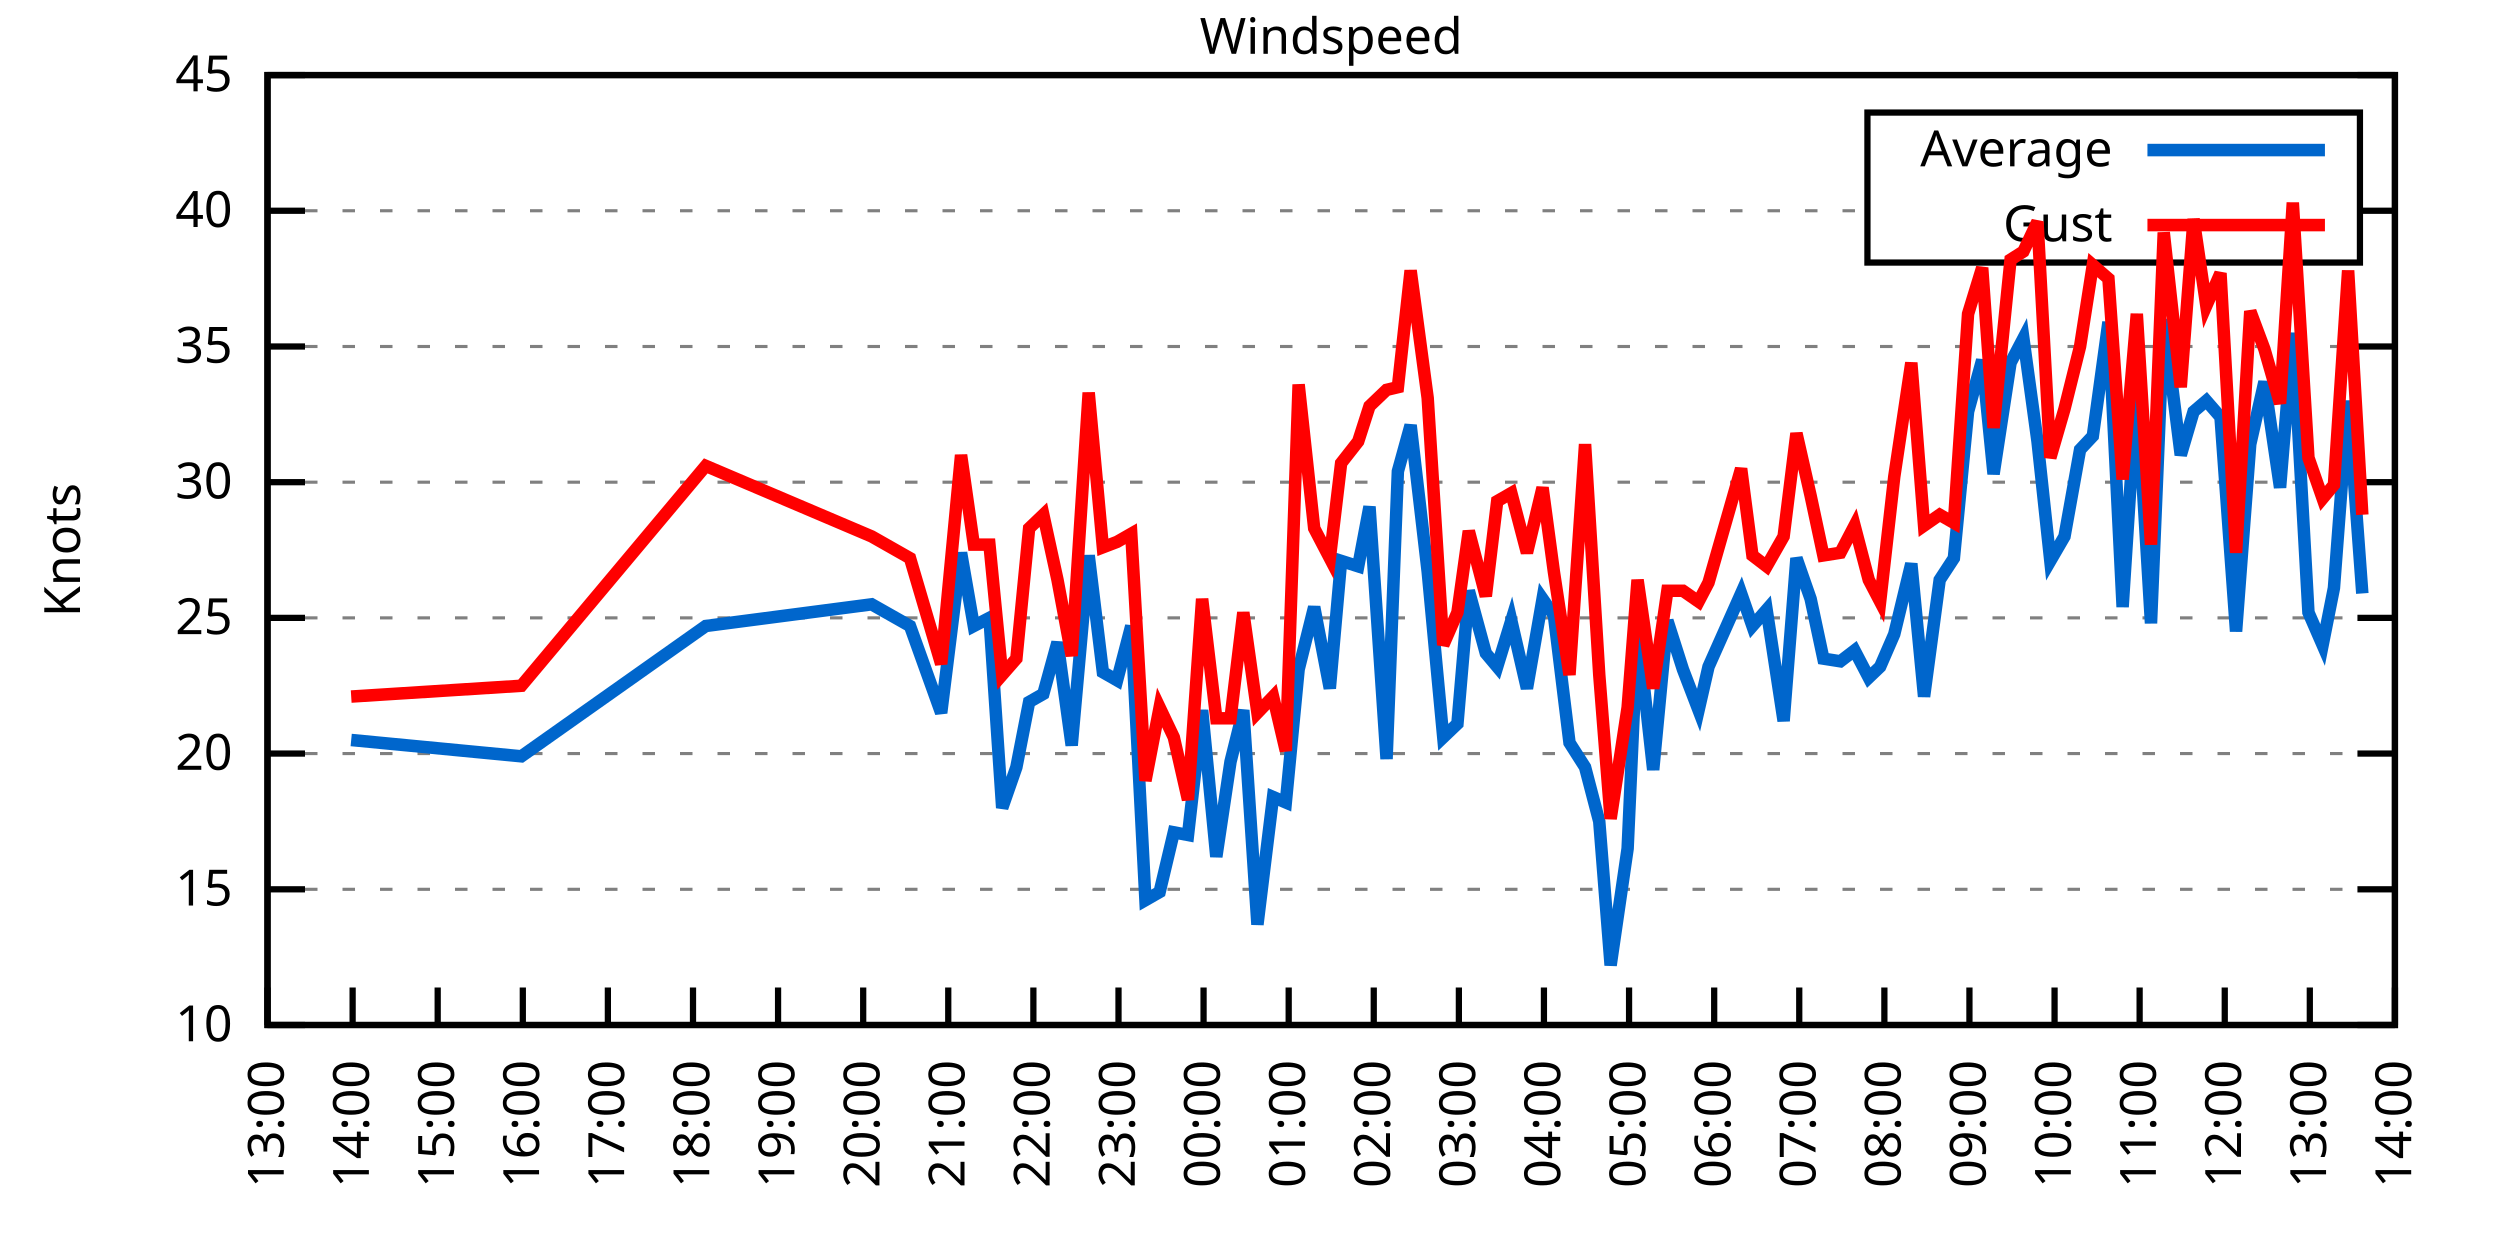
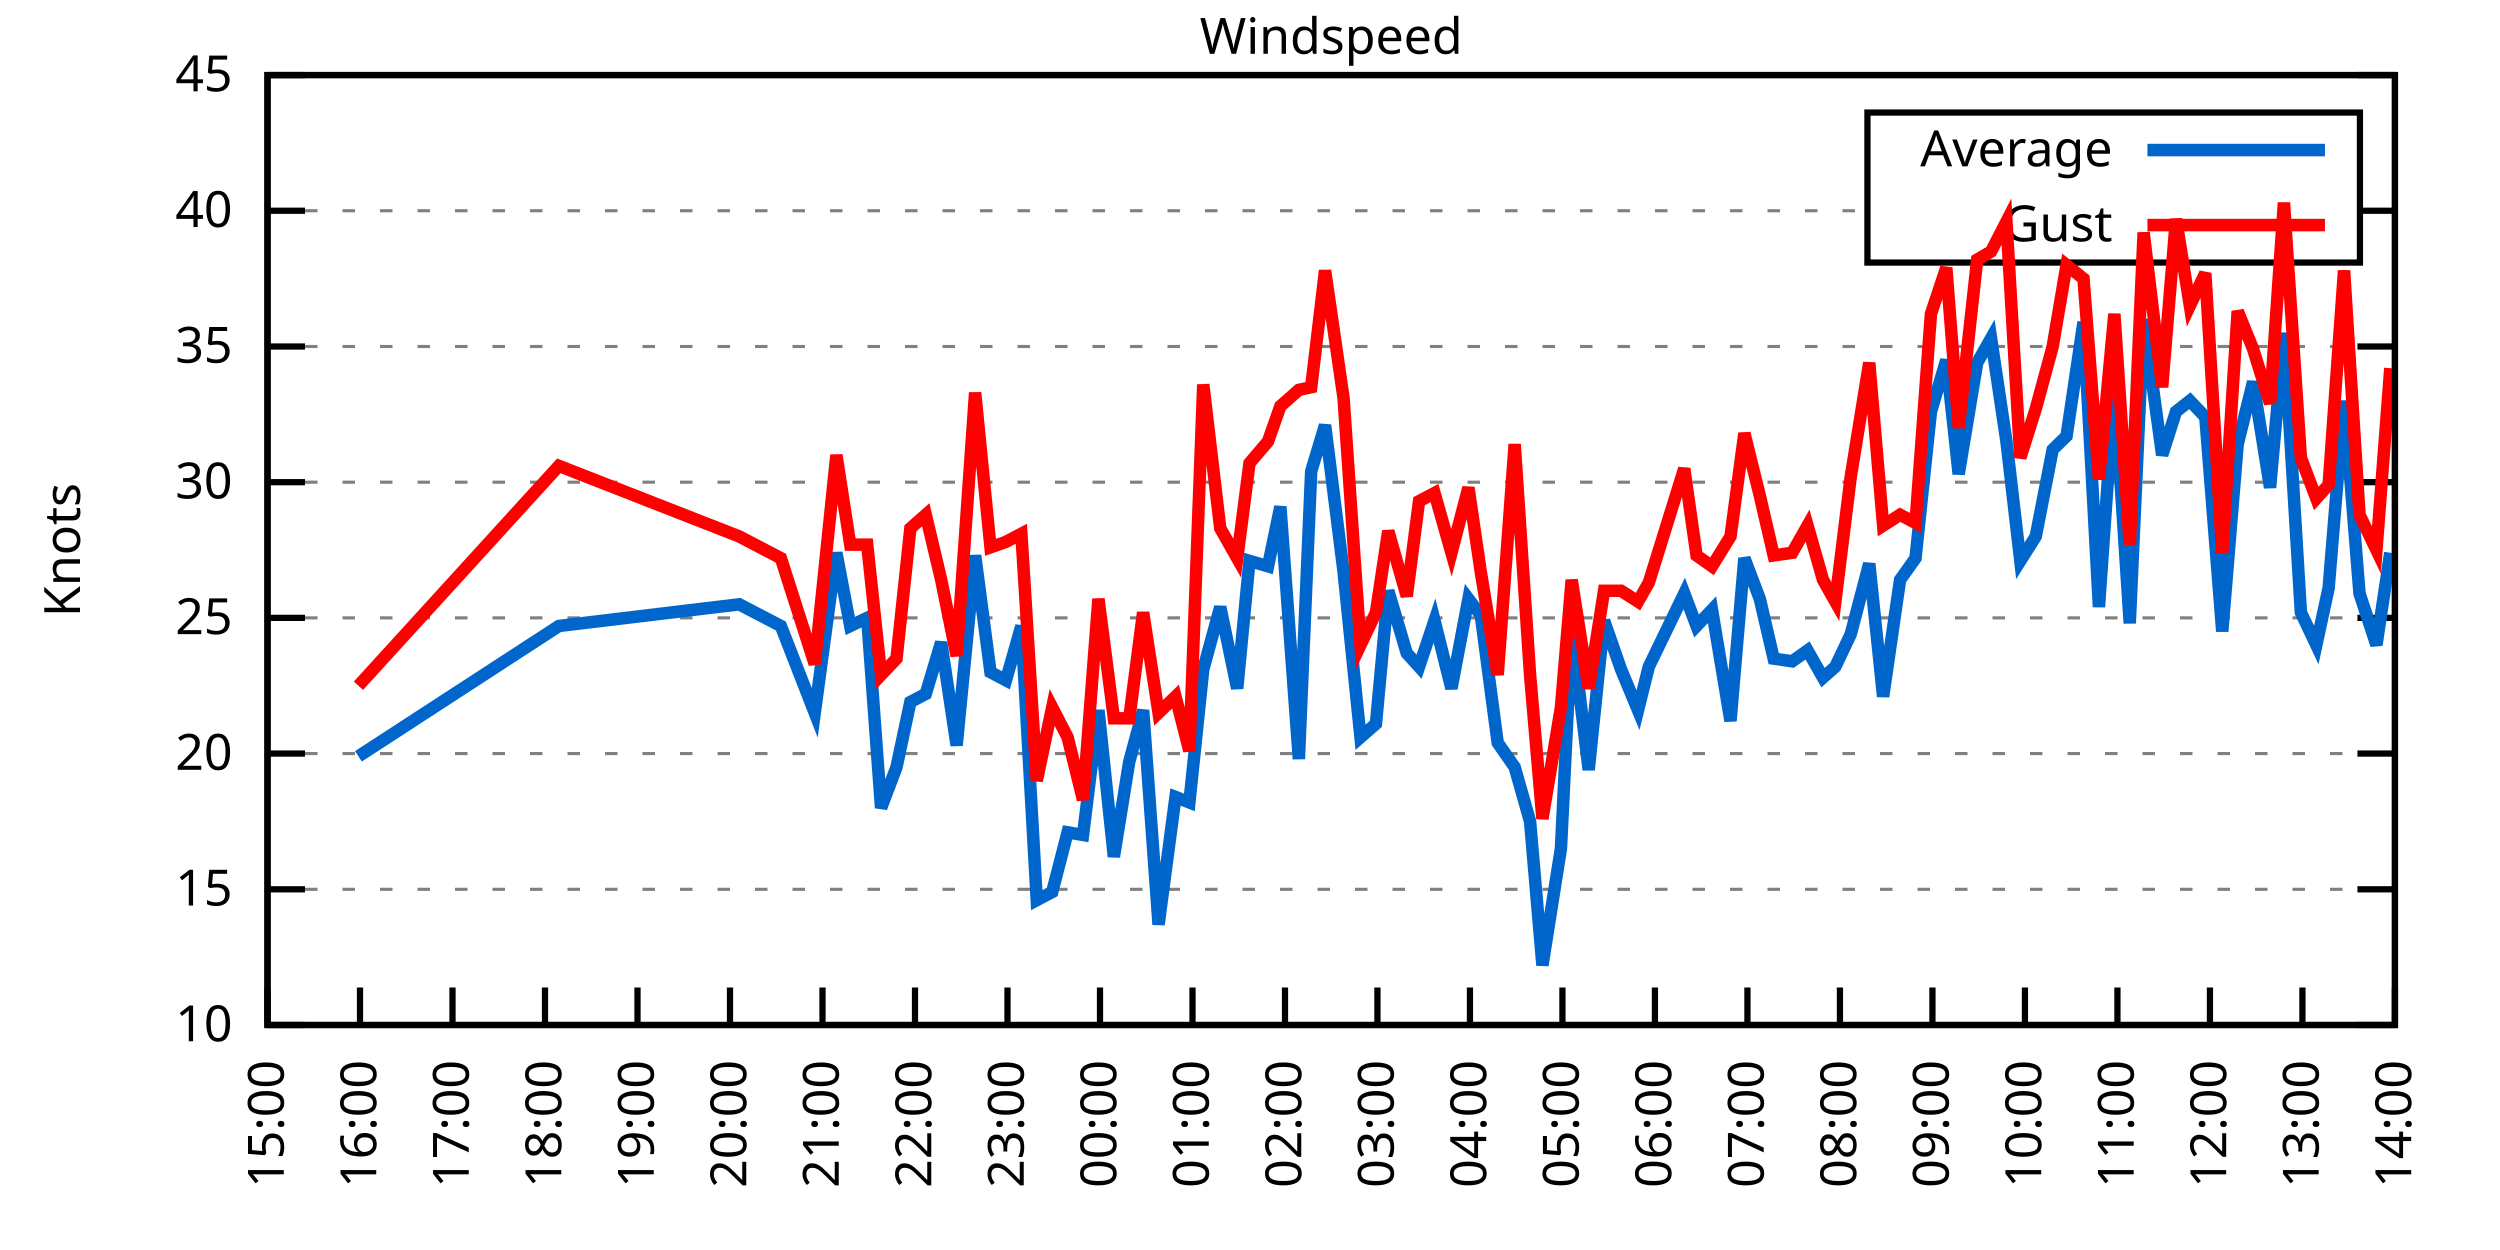
<svg xmlns="http://www.w3.org/2000/svg" xmlns:xlink="http://www.w3.org/1999/xlink" width="400" height="200" viewBox="0 0 400 200">
  <g id="gnuplot_canvas">
    <rect x="0" y="0" width="400" height="200" fill="none" />
    <defs>
      <circle id="gpDot" r="0.5" stroke-width="0.5" stroke="currentColor" />
      <path id="gpPt0" stroke-width="0.333" stroke="currentColor" d="M-1,0 h2 M0,-1 v2" />
      <path id="gpPt1" stroke-width="0.333" stroke="currentColor" d="M-1,-1 L1,1 M1,-1 L-1,1" />
      <path id="gpPt2" stroke-width="0.333" stroke="currentColor" d="M-1,0 L1,0 M0,-1 L0,1 M-1,-1 L1,1 M-1,1 L1,-1" />
      <rect id="gpPt3" stroke-width="0.333" stroke="currentColor" x="-1" y="-1" width="2" height="2" />
      <rect id="gpPt4" stroke-width="0.333" stroke="currentColor" fill="currentColor" x="-1" y="-1" width="2" height="2" />
      <circle id="gpPt5" stroke-width="0.333" stroke="currentColor" cx="0" cy="0" r="1" />
      <use xlink:href="#gpPt5" id="gpPt6" fill="currentColor" stroke="none" />
      <path id="gpPt7" stroke-width="0.333" stroke="currentColor" d="M0,-1.33 L-1.33,0.67 L1.33,0.67 z" />
      <use xlink:href="#gpPt7" id="gpPt8" fill="currentColor" stroke="none" />
      <use xlink:href="#gpPt7" id="gpPt9" stroke="currentColor" transform="rotate(180)" />
      <use xlink:href="#gpPt9" id="gpPt10" fill="currentColor" stroke="none" />
      <use xlink:href="#gpPt3" id="gpPt11" stroke="currentColor" transform="rotate(45)" />
      <use xlink:href="#gpPt11" id="gpPt12" fill="currentColor" stroke="none" />
      <path id="gpPt13" stroke-width="0.333" stroke="currentColor" d="M0,1.330 L1.265,0.411 L0.782,-1.067 L-0.782,-1.076 L-1.265,0.411 z" />
      <use xlink:href="#gpPt13" id="gpPt14" fill="currentColor" stroke="none" />
      <filter id="textbox" filterUnits="objectBoundingBox" x="0" y="0" height="1" width="1">
        <feFlood flood-color="white" flood-opacity="1" result="bgnd" />
        <feComposite in="SourceGraphic" in2="bgnd" operator="atop" />
      </filter>
      <filter id="greybox" filterUnits="objectBoundingBox" x="0" y="0" height="1" width="1">
        <feFlood flood-color="lightgrey" flood-opacity="1" result="grey" />
        <feComposite in="SourceGraphic" in2="grey" operator="atop" />
      </filter>
    </defs>
    <g fill="none" color="white" stroke="currentColor" stroke-width="1.00" stroke-linecap="butt" stroke-linejoin="miter">
</g>
    <g fill="none" color="black" stroke="currentColor" stroke-width="1.00" stroke-linecap="butt" stroke-linejoin="miter">
      <g stroke="none" shape-rendering="crispEdges">
        <polygon fill="rgb(255, 255, 255)" points="42.80,164.00 383.18,164.00 383.18,12.02 42.80,12.02 " />
      </g>
    </g>
    <g fill="none" color="black" stroke="currentColor" stroke-width="1.00" stroke-linecap="butt" stroke-linejoin="miter">
</g>
    <g fill="none" color="black" stroke="black" stroke-width="0.50" stroke-linecap="butt" stroke-linejoin="miter">
</g>
    <g fill="none" color="gray" stroke="currentColor" stroke-width="0.50" stroke-linecap="butt" stroke-linejoin="miter">
      <path stroke="gray" stroke-dasharray="2,4" class="gridline" d="M42.80,164.00 L383.19,164.00  " />
    </g>
    <g fill="none" color="gray" stroke="gray" stroke-width="1.00" stroke-linecap="butt" stroke-linejoin="miter">
</g>
    <g fill="none" color="black" stroke="currentColor" stroke-width="1.00" stroke-linecap="butt" stroke-linejoin="miter">
      <path stroke="black" d="M42.80,164.00 L48.80,164.00 M383.19,164.00 L377.19,164.00  " />
      <g transform="translate(37.20,166.60)" stroke="none" fill="black" font-family="Sans" font-size="8.00" text-anchor="end">
        <text>
          <tspan font-family="Sans"> 10</tspan>
        </text>
      </g>
    </g>
    <g fill="none" color="black" stroke="currentColor" stroke-width="1.00" stroke-linecap="butt" stroke-linejoin="miter">
</g>
    <g fill="none" color="black" stroke="black" stroke-width="0.50" stroke-linecap="butt" stroke-linejoin="miter">
</g>
    <g fill="none" color="gray" stroke="currentColor" stroke-width="0.50" stroke-linecap="butt" stroke-linejoin="miter">
      <path stroke="gray" stroke-dasharray="2,4" class="gridline" d="M42.80,142.29 L383.19,142.29  " />
    </g>
    <g fill="none" color="gray" stroke="gray" stroke-width="1.00" stroke-linecap="butt" stroke-linejoin="miter">
</g>
    <g fill="none" color="black" stroke="currentColor" stroke-width="1.00" stroke-linecap="butt" stroke-linejoin="miter">
      <path stroke="black" d="M42.80,142.29 L48.80,142.29 M383.19,142.29 L377.19,142.29  " />
      <g transform="translate(37.20,144.89)" stroke="none" fill="black" font-family="Sans" font-size="8.00" text-anchor="end">
        <text>
          <tspan font-family="Sans"> 15</tspan>
        </text>
      </g>
    </g>
    <g fill="none" color="black" stroke="currentColor" stroke-width="1.00" stroke-linecap="butt" stroke-linejoin="miter">
</g>
    <g fill="none" color="black" stroke="black" stroke-width="0.50" stroke-linecap="butt" stroke-linejoin="miter">
</g>
    <g fill="none" color="gray" stroke="currentColor" stroke-width="0.50" stroke-linecap="butt" stroke-linejoin="miter">
      <path stroke="gray" stroke-dasharray="2,4" class="gridline" d="M42.80,120.57 L383.19,120.57  " />
    </g>
    <g fill="none" color="gray" stroke="gray" stroke-width="1.00" stroke-linecap="butt" stroke-linejoin="miter">
</g>
    <g fill="none" color="black" stroke="currentColor" stroke-width="1.00" stroke-linecap="butt" stroke-linejoin="miter">
      <path stroke="black" d="M42.80,120.57 L48.80,120.57 M383.19,120.57 L377.19,120.57  " />
      <g transform="translate(37.20,123.17)" stroke="none" fill="black" font-family="Sans" font-size="8.00" text-anchor="end">
        <text>
          <tspan font-family="Sans"> 20</tspan>
        </text>
      </g>
    </g>
    <g fill="none" color="black" stroke="currentColor" stroke-width="1.00" stroke-linecap="butt" stroke-linejoin="miter">
</g>
    <g fill="none" color="black" stroke="black" stroke-width="0.50" stroke-linecap="butt" stroke-linejoin="miter">
</g>
    <g fill="none" color="gray" stroke="currentColor" stroke-width="0.50" stroke-linecap="butt" stroke-linejoin="miter">
      <path stroke="gray" stroke-dasharray="2,4" class="gridline" d="M42.80,98.86 L383.19,98.86  " />
    </g>
    <g fill="none" color="gray" stroke="gray" stroke-width="1.00" stroke-linecap="butt" stroke-linejoin="miter">
</g>
    <g fill="none" color="black" stroke="currentColor" stroke-width="1.00" stroke-linecap="butt" stroke-linejoin="miter">
      <path stroke="black" d="M42.80,98.86 L48.80,98.86 M383.19,98.86 L377.19,98.86  " />
      <g transform="translate(37.20,101.46)" stroke="none" fill="black" font-family="Sans" font-size="8.00" text-anchor="end">
        <text>
          <tspan font-family="Sans"> 25</tspan>
        </text>
      </g>
    </g>
    <g fill="none" color="black" stroke="currentColor" stroke-width="1.00" stroke-linecap="butt" stroke-linejoin="miter">
</g>
    <g fill="none" color="black" stroke="black" stroke-width="0.50" stroke-linecap="butt" stroke-linejoin="miter">
</g>
    <g fill="none" color="gray" stroke="currentColor" stroke-width="0.50" stroke-linecap="butt" stroke-linejoin="miter">
      <path stroke="gray" stroke-dasharray="2,4" class="gridline" d="M42.80,77.15 L383.19,77.15  " />
    </g>
    <g fill="none" color="gray" stroke="gray" stroke-width="1.00" stroke-linecap="butt" stroke-linejoin="miter">
</g>
    <g fill="none" color="black" stroke="currentColor" stroke-width="1.00" stroke-linecap="butt" stroke-linejoin="miter">
      <path stroke="black" d="M42.80,77.15 L48.80,77.15 M383.19,77.15 L377.19,77.15  " />
      <g transform="translate(37.20,79.75)" stroke="none" fill="black" font-family="Sans" font-size="8.00" text-anchor="end">
        <text>
          <tspan font-family="Sans"> 30</tspan>
        </text>
      </g>
    </g>
    <g fill="none" color="black" stroke="currentColor" stroke-width="1.00" stroke-linecap="butt" stroke-linejoin="miter">
</g>
    <g fill="none" color="black" stroke="black" stroke-width="0.50" stroke-linecap="butt" stroke-linejoin="miter">
</g>
    <g fill="none" color="gray" stroke="currentColor" stroke-width="0.50" stroke-linecap="butt" stroke-linejoin="miter">
      <path stroke="gray" stroke-dasharray="2,4" class="gridline" d="M42.80,55.44 L383.19,55.44  " />
    </g>
    <g fill="none" color="gray" stroke="gray" stroke-width="1.00" stroke-linecap="butt" stroke-linejoin="miter">
</g>
    <g fill="none" color="black" stroke="currentColor" stroke-width="1.00" stroke-linecap="butt" stroke-linejoin="miter">
      <path stroke="black" d="M42.80,55.44 L48.80,55.44 M383.19,55.44 L377.19,55.44  " />
      <g transform="translate(37.20,58.04)" stroke="none" fill="black" font-family="Sans" font-size="8.00" text-anchor="end">
        <text>
          <tspan font-family="Sans"> 35</tspan>
        </text>
      </g>
    </g>
    <g fill="none" color="black" stroke="currentColor" stroke-width="1.00" stroke-linecap="butt" stroke-linejoin="miter">
</g>
    <g fill="none" color="black" stroke="black" stroke-width="0.50" stroke-linecap="butt" stroke-linejoin="miter">
</g>
    <g fill="none" color="gray" stroke="currentColor" stroke-width="0.50" stroke-linecap="butt" stroke-linejoin="miter">
      <path stroke="gray" stroke-dasharray="2,4" class="gridline" d="M42.80,33.72 L298.79,33.72 M377.59,33.72 L383.19,33.72  " />
    </g>
    <g fill="none" color="gray" stroke="gray" stroke-width="1.00" stroke-linecap="butt" stroke-linejoin="miter">
</g>
    <g fill="none" color="black" stroke="currentColor" stroke-width="1.00" stroke-linecap="butt" stroke-linejoin="miter">
      <path stroke="black" d="M42.80,33.72 L48.80,33.72 M383.19,33.72 L377.19,33.72  " />
      <g transform="translate(37.20,36.32)" stroke="none" fill="black" font-family="Sans" font-size="8.00" text-anchor="end">
        <text>
          <tspan font-family="Sans"> 40</tspan>
        </text>
      </g>
    </g>
    <g fill="none" color="black" stroke="currentColor" stroke-width="1.00" stroke-linecap="butt" stroke-linejoin="miter">
</g>
    <g fill="none" color="black" stroke="black" stroke-width="0.50" stroke-linecap="butt" stroke-linejoin="miter">
</g>
    <g fill="none" color="gray" stroke="currentColor" stroke-width="0.50" stroke-linecap="butt" stroke-linejoin="miter">
      <path stroke="gray" stroke-dasharray="2,4" class="gridline" d="M42.80,12.01 L383.19,12.01  " />
    </g>
    <g fill="none" color="gray" stroke="gray" stroke-width="1.00" stroke-linecap="butt" stroke-linejoin="miter">
</g>
    <g fill="none" color="black" stroke="currentColor" stroke-width="1.00" stroke-linecap="butt" stroke-linejoin="miter">
      <path stroke="black" d="M42.80,12.01 L48.80,12.01 M383.19,12.01 L377.19,12.01  " />
      <g transform="translate(37.20,14.61)" stroke="none" fill="black" font-family="Sans" font-size="8.00" text-anchor="end">
        <text>
          <tspan font-family="Sans"> 45</tspan>
        </text>
      </g>
    </g>
    <g fill="none" color="black" stroke="currentColor" stroke-width="1.00" stroke-linecap="butt" stroke-linejoin="miter">
      <path stroke="black" d="M42.80,164.00 L42.80,158.00  " />
      <g transform="translate(45.40,169.60) rotate(270.00)" stroke="none" fill="black" font-family="Sans" font-size="8.00" text-anchor="end">
        <text>
-           <tspan font-family="Sans">13:00</tspan>
-         </text>
-       </g>
-     </g>
-     <g fill="none" color="black" stroke="currentColor" stroke-width="1.00" stroke-linecap="butt" stroke-linejoin="miter">
-       <path stroke="black" d="M56.42,164.00 L56.42,158.00  " />
-       <g transform="translate(59.02,169.60) rotate(270.00)" stroke="none" fill="black" font-family="Sans" font-size="8.00" text-anchor="end">
-         <text>
-           <tspan font-family="Sans">14:00</tspan>
-         </text>
-       </g>
-     </g>
-     <g fill="none" color="black" stroke="currentColor" stroke-width="1.00" stroke-linecap="butt" stroke-linejoin="miter">
-       <path stroke="black" d="M70.03,164.00 L70.03,158.00  " />
-       <g transform="translate(72.63,169.60) rotate(270.00)" stroke="none" fill="black" font-family="Sans" font-size="8.00" text-anchor="end">
-         <text>
          <tspan font-family="Sans">15:00</tspan>
        </text>
      </g>
    </g>
    <g fill="none" color="black" stroke="currentColor" stroke-width="1.00" stroke-linecap="butt" stroke-linejoin="miter">
-       <path stroke="black" d="M83.65,164.00 L83.65,158.00  " />
-       <g transform="translate(86.25,169.60) rotate(270.00)" stroke="none" fill="black" font-family="Sans" font-size="8.00" text-anchor="end">
+       <path stroke="black" d="M57.60,164.00 L57.60,158.00  " />
+       <g transform="translate(60.20,169.60) rotate(270.00)" stroke="none" fill="black" font-family="Sans" font-size="8.00" text-anchor="end">
        <text>
          <tspan font-family="Sans">16:00</tspan>
        </text>
      </g>
    </g>
    <g fill="none" color="black" stroke="currentColor" stroke-width="1.00" stroke-linecap="butt" stroke-linejoin="miter">
-       <path stroke="black" d="M97.26,164.00 L97.26,158.00  " />
-       <g transform="translate(99.86,169.60) rotate(270.00)" stroke="none" fill="black" font-family="Sans" font-size="8.00" text-anchor="end">
+       <path stroke="black" d="M72.40,164.00 L72.40,158.00  " />
+       <g transform="translate(75.00,169.60) rotate(270.00)" stroke="none" fill="black" font-family="Sans" font-size="8.00" text-anchor="end">
        <text>
          <tspan font-family="Sans">17:00</tspan>
        </text>
      </g>
    </g>
    <g fill="none" color="black" stroke="currentColor" stroke-width="1.00" stroke-linecap="butt" stroke-linejoin="miter">
-       <path stroke="black" d="M110.88,164.00 L110.88,158.00  " />
-       <g transform="translate(113.48,169.60) rotate(270.00)" stroke="none" fill="black" font-family="Sans" font-size="8.00" text-anchor="end">
+       <path stroke="black" d="M87.20,164.00 L87.20,158.00  " />
+       <g transform="translate(89.80,169.60) rotate(270.00)" stroke="none" fill="black" font-family="Sans" font-size="8.00" text-anchor="end">
        <text>
          <tspan font-family="Sans">18:00</tspan>
        </text>
      </g>
    </g>
    <g fill="none" color="black" stroke="currentColor" stroke-width="1.00" stroke-linecap="butt" stroke-linejoin="miter">
-       <path stroke="black" d="M124.49,164.00 L124.49,158.00  " />
-       <g transform="translate(127.09,169.60) rotate(270.00)" stroke="none" fill="black" font-family="Sans" font-size="8.00" text-anchor="end">
+       <path stroke="black" d="M102.00,164.00 L102.00,158.00  " />
+       <g transform="translate(104.60,169.60) rotate(270.00)" stroke="none" fill="black" font-family="Sans" font-size="8.00" text-anchor="end">
        <text>
          <tspan font-family="Sans">19:00</tspan>
        </text>
      </g>
    </g>
    <g fill="none" color="black" stroke="currentColor" stroke-width="1.00" stroke-linecap="butt" stroke-linejoin="miter">
-       <path stroke="black" d="M138.11,164.00 L138.11,158.00  " />
-       <g transform="translate(140.71,169.60) rotate(270.00)" stroke="none" fill="black" font-family="Sans" font-size="8.00" text-anchor="end">
+       <path stroke="black" d="M116.80,164.00 L116.80,158.00  " />
+       <g transform="translate(119.40,169.60) rotate(270.00)" stroke="none" fill="black" font-family="Sans" font-size="8.00" text-anchor="end">
        <text>
          <tspan font-family="Sans">20:00</tspan>
        </text>
      </g>
    </g>
    <g fill="none" color="black" stroke="currentColor" stroke-width="1.00" stroke-linecap="butt" stroke-linejoin="miter">
-       <path stroke="black" d="M151.72,164.00 L151.72,158.00  " />
-       <g transform="translate(154.32,169.60) rotate(270.00)" stroke="none" fill="black" font-family="Sans" font-size="8.00" text-anchor="end">
+       <path stroke="black" d="M131.60,164.00 L131.60,158.00  " />
+       <g transform="translate(134.20,169.60) rotate(270.00)" stroke="none" fill="black" font-family="Sans" font-size="8.00" text-anchor="end">
        <text>
          <tspan font-family="Sans">21:00</tspan>
        </text>
      </g>
    </g>
    <g fill="none" color="black" stroke="currentColor" stroke-width="1.00" stroke-linecap="butt" stroke-linejoin="miter">
-       <path stroke="black" d="M165.34,164.00 L165.34,158.00  " />
-       <g transform="translate(167.94,169.60) rotate(270.00)" stroke="none" fill="black" font-family="Sans" font-size="8.00" text-anchor="end">
+       <path stroke="black" d="M146.40,164.00 L146.40,158.00  " />
+       <g transform="translate(149.00,169.60) rotate(270.00)" stroke="none" fill="black" font-family="Sans" font-size="8.00" text-anchor="end">
        <text>
          <tspan font-family="Sans">22:00</tspan>
        </text>
      </g>
    </g>
    <g fill="none" color="black" stroke="currentColor" stroke-width="1.00" stroke-linecap="butt" stroke-linejoin="miter">
-       <path stroke="black" d="M178.96,164.00 L178.96,158.00  " />
-       <g transform="translate(181.56,169.60) rotate(270.00)" stroke="none" fill="black" font-family="Sans" font-size="8.00" text-anchor="end">
+       <path stroke="black" d="M161.20,164.00 L161.20,158.00  " />
+       <g transform="translate(163.80,169.60) rotate(270.00)" stroke="none" fill="black" font-family="Sans" font-size="8.00" text-anchor="end">
        <text>
          <tspan font-family="Sans">23:00</tspan>
        </text>
      </g>
    </g>
    <g fill="none" color="black" stroke="currentColor" stroke-width="1.00" stroke-linecap="butt" stroke-linejoin="miter">
-       <path stroke="black" d="M192.57,164.00 L192.57,158.00  " />
-       <g transform="translate(195.17,169.60) rotate(270.00)" stroke="none" fill="black" font-family="Sans" font-size="8.00" text-anchor="end">
+       <path stroke="black" d="M176.00,164.00 L176.00,158.00  " />
+       <g transform="translate(178.60,169.60) rotate(270.00)" stroke="none" fill="black" font-family="Sans" font-size="8.00" text-anchor="end">
        <text>
          <tspan font-family="Sans">00:00</tspan>
        </text>
      </g>
    </g>
    <g fill="none" color="black" stroke="currentColor" stroke-width="1.00" stroke-linecap="butt" stroke-linejoin="miter">
-       <path stroke="black" d="M206.19,164.00 L206.19,158.00  " />
-       <g transform="translate(208.79,169.60) rotate(270.00)" stroke="none" fill="black" font-family="Sans" font-size="8.00" text-anchor="end">
+       <path stroke="black" d="M190.80,164.00 L190.80,158.00  " />
+       <g transform="translate(193.40,169.60) rotate(270.00)" stroke="none" fill="black" font-family="Sans" font-size="8.00" text-anchor="end">
        <text>
          <tspan font-family="Sans">01:00</tspan>
        </text>
      </g>
    </g>
    <g fill="none" color="black" stroke="currentColor" stroke-width="1.00" stroke-linecap="butt" stroke-linejoin="miter">
-       <path stroke="black" d="M219.80,164.00 L219.80,158.00  " />
-       <g transform="translate(222.40,169.60) rotate(270.00)" stroke="none" fill="black" font-family="Sans" font-size="8.00" text-anchor="end">
+       <path stroke="black" d="M205.60,164.00 L205.60,158.00  " />
+       <g transform="translate(208.20,169.60) rotate(270.00)" stroke="none" fill="black" font-family="Sans" font-size="8.00" text-anchor="end">
        <text>
          <tspan font-family="Sans">02:00</tspan>
        </text>
      </g>
    </g>
    <g fill="none" color="black" stroke="currentColor" stroke-width="1.00" stroke-linecap="butt" stroke-linejoin="miter">
-       <path stroke="black" d="M233.42,164.00 L233.42,158.00  " />
-       <g transform="translate(236.02,169.60) rotate(270.00)" stroke="none" fill="black" font-family="Sans" font-size="8.00" text-anchor="end">
+       <path stroke="black" d="M220.39,164.00 L220.39,158.00  " />
+       <g transform="translate(222.99,169.60) rotate(270.00)" stroke="none" fill="black" font-family="Sans" font-size="8.00" text-anchor="end">
        <text>
          <tspan font-family="Sans">03:00</tspan>
        </text>
      </g>
    </g>
    <g fill="none" color="black" stroke="currentColor" stroke-width="1.00" stroke-linecap="butt" stroke-linejoin="miter">
-       <path stroke="black" d="M247.03,164.00 L247.03,158.00  " />
-       <g transform="translate(249.63,169.60) rotate(270.00)" stroke="none" fill="black" font-family="Sans" font-size="8.00" text-anchor="end">
+       <path stroke="black" d="M235.19,164.00 L235.19,158.00  " />
+       <g transform="translate(237.79,169.60) rotate(270.00)" stroke="none" fill="black" font-family="Sans" font-size="8.00" text-anchor="end">
        <text>
          <tspan font-family="Sans">04:00</tspan>
        </text>
      </g>
    </g>
    <g fill="none" color="black" stroke="currentColor" stroke-width="1.00" stroke-linecap="butt" stroke-linejoin="miter">
-       <path stroke="black" d="M260.65,164.00 L260.65,158.00  " />
-       <g transform="translate(263.25,169.60) rotate(270.00)" stroke="none" fill="black" font-family="Sans" font-size="8.00" text-anchor="end">
+       <path stroke="black" d="M249.99,164.00 L249.99,158.00  " />
+       <g transform="translate(252.59,169.60) rotate(270.00)" stroke="none" fill="black" font-family="Sans" font-size="8.00" text-anchor="end">
        <text>
          <tspan font-family="Sans">05:00</tspan>
        </text>
      </g>
    </g>
    <g fill="none" color="black" stroke="currentColor" stroke-width="1.00" stroke-linecap="butt" stroke-linejoin="miter">
-       <path stroke="black" d="M274.27,164.00 L274.27,158.00  " />
-       <g transform="translate(276.87,169.60) rotate(270.00)" stroke="none" fill="black" font-family="Sans" font-size="8.00" text-anchor="end">
+       <path stroke="black" d="M264.79,164.00 L264.79,158.00  " />
+       <g transform="translate(267.39,169.60) rotate(270.00)" stroke="none" fill="black" font-family="Sans" font-size="8.00" text-anchor="end">
        <text>
          <tspan font-family="Sans">06:00</tspan>
        </text>
      </g>
    </g>
    <g fill="none" color="black" stroke="currentColor" stroke-width="1.00" stroke-linecap="butt" stroke-linejoin="miter">
-       <path stroke="black" d="M287.88,164.00 L287.88,158.00  " />
-       <g transform="translate(290.48,169.60) rotate(270.00)" stroke="none" fill="black" font-family="Sans" font-size="8.00" text-anchor="end">
+       <path stroke="black" d="M279.59,164.00 L279.59,158.00  " />
+       <g transform="translate(282.19,169.60) rotate(270.00)" stroke="none" fill="black" font-family="Sans" font-size="8.00" text-anchor="end">
        <text>
          <tspan font-family="Sans">07:00</tspan>
        </text>
      </g>
    </g>
    <g fill="none" color="black" stroke="currentColor" stroke-width="1.00" stroke-linecap="butt" stroke-linejoin="miter">
-       <path stroke="black" d="M301.50,164.00 L301.50,158.00  " />
-       <g transform="translate(304.10,169.60) rotate(270.00)" stroke="none" fill="black" font-family="Sans" font-size="8.00" text-anchor="end">
+       <path stroke="black" d="M294.39,164.00 L294.39,158.00  " />
+       <g transform="translate(296.99,169.60) rotate(270.00)" stroke="none" fill="black" font-family="Sans" font-size="8.00" text-anchor="end">
        <text>
          <tspan font-family="Sans">08:00</tspan>
        </text>
      </g>
    </g>
    <g fill="none" color="black" stroke="currentColor" stroke-width="1.00" stroke-linecap="butt" stroke-linejoin="miter">
-       <path stroke="black" d="M315.11,164.00 L315.11,158.00  " />
-       <g transform="translate(317.71,169.60) rotate(270.00)" stroke="none" fill="black" font-family="Sans" font-size="8.00" text-anchor="end">
+       <path stroke="black" d="M309.19,164.00 L309.19,158.00  " />
+       <g transform="translate(311.79,169.60) rotate(270.00)" stroke="none" fill="black" font-family="Sans" font-size="8.00" text-anchor="end">
        <text>
          <tspan font-family="Sans">09:00</tspan>
        </text>
      </g>
    </g>
    <g fill="none" color="black" stroke="currentColor" stroke-width="1.00" stroke-linecap="butt" stroke-linejoin="miter">
-       <path stroke="black" d="M328.73,164.00 L328.73,158.00  " />
-       <g transform="translate(331.33,169.60) rotate(270.00)" stroke="none" fill="black" font-family="Sans" font-size="8.00" text-anchor="end">
+       <path stroke="black" d="M323.99,164.00 L323.99,158.00  " />
+       <g transform="translate(326.59,169.60) rotate(270.00)" stroke="none" fill="black" font-family="Sans" font-size="8.00" text-anchor="end">
        <text>
          <tspan font-family="Sans">10:00</tspan>
        </text>
      </g>
    </g>
    <g fill="none" color="black" stroke="currentColor" stroke-width="1.00" stroke-linecap="butt" stroke-linejoin="miter">
-       <path stroke="black" d="M342.34,164.00 L342.34,158.00  " />
-       <g transform="translate(344.94,169.60) rotate(270.00)" stroke="none" fill="black" font-family="Sans" font-size="8.00" text-anchor="end">
+       <path stroke="black" d="M338.79,164.00 L338.79,158.00  " />
+       <g transform="translate(341.39,169.60) rotate(270.00)" stroke="none" fill="black" font-family="Sans" font-size="8.00" text-anchor="end">
        <text>
          <tspan font-family="Sans">11:00</tspan>
        </text>
      </g>
    </g>
    <g fill="none" color="black" stroke="currentColor" stroke-width="1.00" stroke-linecap="butt" stroke-linejoin="miter">
-       <path stroke="black" d="M355.96,164.00 L355.96,158.00  " />
-       <g transform="translate(358.56,169.60) rotate(270.00)" stroke="none" fill="black" font-family="Sans" font-size="8.00" text-anchor="end">
+       <path stroke="black" d="M353.59,164.00 L353.59,158.00  " />
+       <g transform="translate(356.19,169.60) rotate(270.00)" stroke="none" fill="black" font-family="Sans" font-size="8.00" text-anchor="end">
        <text>
          <tspan font-family="Sans">12:00</tspan>
        </text>
      </g>
    </g>
    <g fill="none" color="black" stroke="currentColor" stroke-width="1.00" stroke-linecap="butt" stroke-linejoin="miter">
-       <path stroke="black" d="M369.57,164.00 L369.57,158.00  " />
-       <g transform="translate(372.17,169.60) rotate(270.00)" stroke="none" fill="black" font-family="Sans" font-size="8.00" text-anchor="end">
+       <path stroke="black" d="M368.39,164.00 L368.39,158.00  " />
+       <g transform="translate(370.99,169.60) rotate(270.00)" stroke="none" fill="black" font-family="Sans" font-size="8.00" text-anchor="end">
        <text>
          <tspan font-family="Sans">13:00</tspan>
        </text>
      </g>
    </g>
    <g fill="none" color="black" stroke="currentColor" stroke-width="1.00" stroke-linecap="butt" stroke-linejoin="miter">
      <path stroke="black" d="M383.19,164.00 L383.19,158.00  " />
      <g transform="translate(385.79,169.60) rotate(270.00)" stroke="none" fill="black" font-family="Sans" font-size="8.00" text-anchor="end">
        <text>
          <tspan font-family="Sans">14:00</tspan>
        </text>
      </g>
    </g>
    <g fill="none" color="black" stroke="currentColor" stroke-width="1.00" stroke-linecap="butt" stroke-linejoin="miter">
</g>
    <g fill="none" color="black" stroke="currentColor" stroke-width="1.00" stroke-linecap="butt" stroke-linejoin="miter">
      <path stroke="black" d="M42.80,12.01 L42.80,164.00 L383.19,164.00 L383.19,12.01 L42.80,12.01 Z  " />
    </g>
    <g fill="none" color="black" stroke="currentColor" stroke-width="1.00" stroke-linecap="butt" stroke-linejoin="miter">
</g>
    <g fill="none" color="black" stroke="currentColor" stroke-width="1.00" stroke-linecap="butt" stroke-linejoin="miter">
      <path stroke="black" d="M298.79,42.01 L298.79,18.01 L377.59,18.01 L377.59,42.01 L298.79,42.01 Z  " />
    </g>
    <g id="Windspeed_plot_1">
      <g fill="none" color="white" stroke="black" stroke-width="2.00" stroke-linecap="butt" stroke-linejoin="miter">
</g>
      <g fill="none" color="black" stroke="currentColor" stroke-width="2.00" stroke-linecap="butt" stroke-linejoin="miter">
        <g transform="translate(337.99,26.61)" stroke="none" fill="black" font-family="Sans" font-size="8.00" text-anchor="end">
          <text>
            <tspan font-family="Sans">Average</tspan>
          </text>
        </g>
      </g>
      <g fill="none" color="black" stroke="currentColor" stroke-width="2.00" stroke-linecap="butt" stroke-linejoin="miter">
-         <path stroke="rgb(  0, 102, 204)" d="M343.59,24.01 L371.99,24.01 M56.19,118.40 L83.42,121.01 L112.92,100.16 L139.47,96.69 L145.60,100.16 L150.59,114.06   L153.77,88.44 L155.81,100.16 L158.31,98.86 L160.35,129.26 L162.62,122.75 L164.66,112.32 L166.93,111.02 L169.20,102.77   L171.47,119.27 L174.19,88.87 L176.46,107.55 L178.73,108.85 L181.00,100.16 L183.27,144.02 L185.54,142.72 L187.81,133.17   L190.08,133.60 L192.34,113.63 L194.61,137.08 L196.88,121.88 L198.93,113.63 L201.19,147.93 L203.69,127.52 L205.73,128.39   L207.78,107.11 L210.27,97.12 L212.77,110.15 L214.58,89.74 L217.31,90.61 L219.12,81.06 L221.85,121.44 L223.66,75.41   L225.70,68.03 L228.43,91.48 L230.92,117.97 L233.19,115.80 L235.01,94.52 L237.73,104.51 L239.55,106.68 L241.81,99.30   L244.31,110.15 L246.81,95.82 L248.62,98.43 L251.12,118.84 L253.61,122.75 L255.88,131.43 L257.70,154.45 L260.42,135.77   L262.01,100.60 L264.51,123.18 L266.78,99.30 L269.27,107.11 L271.77,113.63 L273.36,106.68 L278.58,94.95 L280.39,100.16   L282.66,97.56 L285.38,115.36 L287.43,89.31 L289.70,95.82 L291.74,105.38 L294.46,105.81 L296.73,104.07 L299.00,108.42   L300.82,106.68 L303.08,101.47 L305.81,90.18 L307.85,111.45 L310.35,92.78 L312.62,89.31 L314.89,65.86 L317.15,57.61   L318.97,75.85 L321.69,58.04 L323.74,54.13 L326.00,70.63 L328.05,89.74 L330.32,85.83 L332.81,71.94 L334.85,69.77   L337.35,51.53 L339.62,97.12 L341.89,61.95 L344.16,99.73 L346.20,51.09 L348.92,72.81 L350.97,65.86 L353.01,64.12   L355.28,66.73 L357.77,101.03 L360.04,71.07 L362.31,61.08 L364.81,78.02 L366.85,53.26 L369.35,97.99 L371.62,103.20   L373.43,94.08 L375.70,64.12 L377.97,94.95  " />
+         <path stroke="rgb(  0, 102, 204)" d="M343.59,24.01 L371.99,24.01 M57.35,121.01 L89.42,100.16 L118.28,96.69 L124.94,100.16 L130.36,114.06 L133.82,88.44   L136.04,100.16 L138.75,98.86 L140.97,129.26 L143.44,122.75 L145.66,112.32 L148.12,111.02 L150.59,102.77 L153.06,119.27   L156.02,88.87 L158.48,107.55 L160.95,108.85 L163.42,100.16 L165.88,144.02 L168.35,142.72 L170.82,133.17 L173.28,133.60   L175.75,113.63 L178.22,137.08 L180.68,121.88 L182.90,113.63 L185.37,147.93 L188.08,127.52 L190.30,128.39 L192.52,107.11   L195.24,97.12 L197.95,110.15 L199.92,89.74 L202.88,90.61 L204.86,81.06 L207.82,121.44 L209.79,75.41 L212.01,68.03   L214.97,91.48 L217.68,117.97 L220.15,115.80 L222.12,94.52 L225.08,104.51 L227.05,106.68 L229.52,99.30 L232.23,110.15   L234.95,95.82 L236.92,98.43 L239.63,118.84 L242.35,122.75 L244.81,131.43 L246.79,154.45 L249.75,135.77 L251.47,100.60   L254.19,123.18 L256.65,99.30 L259.37,107.11 L262.08,113.63 L263.81,106.68 L269.48,94.95 L271.45,100.16 L273.92,97.56   L276.88,115.36 L279.10,89.31 L281.57,95.82 L283.79,105.38 L286.75,105.81 L289.21,104.07 L291.68,108.42 L293.65,106.68   L296.12,101.47 L299.08,90.18 L301.30,111.45 L304.01,92.78 L306.48,89.31 L308.95,65.86 L311.41,57.61 L313.39,75.85   L316.35,58.04 L318.57,54.13 L321.03,70.63 L323.25,89.74 L325.72,85.83 L328.43,71.94 L330.65,69.77 L333.36,51.53   L335.83,97.12 L338.30,61.95 L340.76,99.73 L342.98,51.09 L345.94,72.81 L348.16,65.86 L350.38,64.12 L352.85,66.73   L355.56,101.03 L358.03,71.07 L360.50,61.08 L363.21,78.02 L365.43,53.26 L368.14,97.99 L370.61,103.20 L372.58,94.08   L375.05,64.12 L377.52,94.95 L380.23,103.20 L382.45,88.44  " />
      </g>
    </g>
    <g id="Windspeed_plot_2">
      <g fill="none" color="black" stroke="currentColor" stroke-width="2.00" stroke-linecap="butt" stroke-linejoin="miter">
        <g transform="translate(337.99,38.61)" stroke="none" fill="black" font-family="Sans" font-size="8.00" text-anchor="end">
          <text>
            <tspan font-family="Sans">Gust</tspan>
          </text>
        </g>
      </g>
      <g fill="none" color="black" stroke="currentColor" stroke-width="2.00" stroke-linecap="butt" stroke-linejoin="miter">
-         <path stroke="rgb(255,   0,   0)" d="M343.59,36.01 L371.99,36.01 M56.19,111.45 L83.42,109.72 L112.92,74.54 L139.47,85.83 L145.60,89.31 L150.59,106.24   L153.77,72.81 L155.81,87.14 L158.31,87.14 L160.35,107.98 L162.62,105.38 L164.66,84.53 L166.93,82.36 L169.20,92.78   L171.47,104.94 L174.19,62.82 L176.46,87.57 L178.73,86.70 L181.00,85.40 L183.27,124.92 L185.54,113.19 L187.81,117.97   L190.08,127.96 L192.34,95.82 L194.61,114.93 L196.88,114.93 L198.93,97.99 L201.19,114.06 L203.69,111.45 L205.73,120.14   L207.78,61.52 L210.27,84.53 L212.77,89.31 L214.58,74.11 L217.31,70.63 L219.12,64.99 L221.85,62.38 L223.66,61.95   L225.70,43.28 L228.43,63.69 L230.92,103.20 L233.19,97.99 L235.01,84.97 L237.73,95.39 L239.55,80.19 L241.81,78.89   L244.31,88.44 L246.81,78.02 L248.62,91.48 L251.12,107.98 L253.61,71.07 L255.88,107.98 L257.70,131.00 L260.42,113.19   L262.01,92.78 L264.51,110.15 L266.78,94.52 L269.27,94.52 L271.77,96.26 L273.36,93.22 L278.58,74.98 L280.39,88.87   L282.66,90.61 L285.38,85.83 L287.43,69.33 L289.70,79.32 L291.74,88.87 L294.46,88.44 L296.73,84.10 L299.00,92.78   L300.82,96.26 L303.08,76.28 L305.81,58.04 L307.85,84.10 L310.35,82.36 L312.62,83.66 L314.89,50.22 L317.15,42.84   L318.97,68.46 L321.69,41.54 L323.74,40.24 L326.00,35.46 L328.05,73.24 L330.32,65.42 L332.81,55.44 L334.85,42.41   L337.35,44.58 L339.62,76.71 L341.89,50.22 L344.16,87.14 L346.20,37.20 L348.92,61.95 L350.97,35.03 L353.01,48.92   L355.28,43.71 L357.77,88.44 L360.04,49.79 L362.31,55.87 L364.81,64.56 L366.85,32.42 L369.35,73.24 L371.62,79.75   L373.43,77.58 L375.70,43.28 L377.97,82.36  " />
+         <path stroke="rgb(255,   0,   0)" d="M343.59,36.01 L371.99,36.01 M57.35,109.72 L89.42,74.54 L118.28,85.83 L124.94,89.31 L130.36,106.24 L133.82,72.81   L136.04,87.14 L138.75,87.14 L140.97,107.98 L143.44,105.38 L145.66,84.53 L148.12,82.36 L150.59,92.78 L153.06,104.94   L156.02,62.82 L158.48,87.57 L160.95,86.70 L163.42,85.40 L165.88,124.92 L168.35,113.19 L170.82,117.97 L173.28,127.96   L175.75,95.82 L178.22,114.93 L180.68,114.93 L182.90,97.99 L185.37,114.06 L188.08,111.45 L190.30,120.14 L192.52,61.52   L195.24,84.53 L197.95,89.31 L199.92,74.11 L202.88,70.63 L204.86,64.99 L207.82,62.38 L209.79,61.95 L212.01,43.28   L214.97,63.69 L217.68,103.20 L220.15,97.99 L222.12,84.97 L225.08,95.39 L227.05,80.19 L229.52,78.89 L232.23,88.44   L234.95,78.02 L236.92,91.48 L239.63,107.98 L242.35,71.07 L244.81,107.98 L246.79,131.00 L249.75,113.19 L251.47,92.78   L254.19,110.15 L256.65,94.52 L259.37,94.52 L262.08,96.26 L263.81,93.22 L269.48,74.98 L271.45,88.87 L273.92,90.61   L276.88,85.83 L279.10,69.33 L281.57,79.32 L283.79,88.87 L286.75,88.44 L289.21,84.10 L291.68,92.78 L293.65,96.26   L296.12,76.28 L299.08,58.04 L301.30,84.10 L304.01,82.36 L306.48,83.66 L308.95,50.22 L311.41,42.84 L313.39,68.46   L316.35,41.54 L318.57,40.24 L321.03,35.46 L323.25,73.24 L325.72,65.42 L328.43,55.44 L330.65,42.41 L333.36,44.58   L335.83,76.71 L338.30,50.22 L340.76,87.14 L342.98,37.20 L345.94,61.95 L348.16,35.03 L350.38,48.92 L352.85,43.71   L355.56,88.44 L358.03,49.79 L360.50,55.87 L363.21,64.56 L365.43,32.42 L368.14,73.24 L370.61,79.75 L372.58,77.58   L375.05,43.28 L377.52,82.36 L380.23,88.00 L382.45,58.91  " />
      </g>
    </g>
    <g fill="none" color="black" stroke="currentColor" stroke-width="2.00" stroke-linecap="butt" stroke-linejoin="miter">
</g>
    <g fill="none" color="black" stroke="black" stroke-width="1.00" stroke-linecap="butt" stroke-linejoin="miter">
</g>
    <g fill="none" color="black" stroke="currentColor" stroke-width="1.00" stroke-linecap="butt" stroke-linejoin="miter">
      <path stroke="black" d="M42.80,12.01 L42.80,164.00 L383.19,164.00 L383.19,12.01 L42.80,12.01 Z  " />
      <g transform="translate(12.80,88.01) rotate(270.00)" stroke="none" fill="black" font-family="Sans" font-size="8.00" text-anchor="middle">
        <text>
          <tspan font-family="Sans">Knots</tspan>
        </text>
      </g>
    </g>
    <g fill="none" color="black" stroke="currentColor" stroke-width="1.00" stroke-linecap="butt" stroke-linejoin="miter">
</g>
    <g fill="none" color="black" stroke="currentColor" stroke-width="1.00" stroke-linecap="butt" stroke-linejoin="miter">
      <g transform="translate(212.99,8.61)" stroke="none" fill="black" font-family="Sans" font-size="8.00" text-anchor="middle">
        <text>
          <tspan font-family="Sans">Windspeed</tspan>
        </text>
      </g>
    </g>
    <g fill="none" color="black" stroke="currentColor" stroke-width="1.00" stroke-linecap="butt" stroke-linejoin="miter">
</g>
  </g>
</svg>
